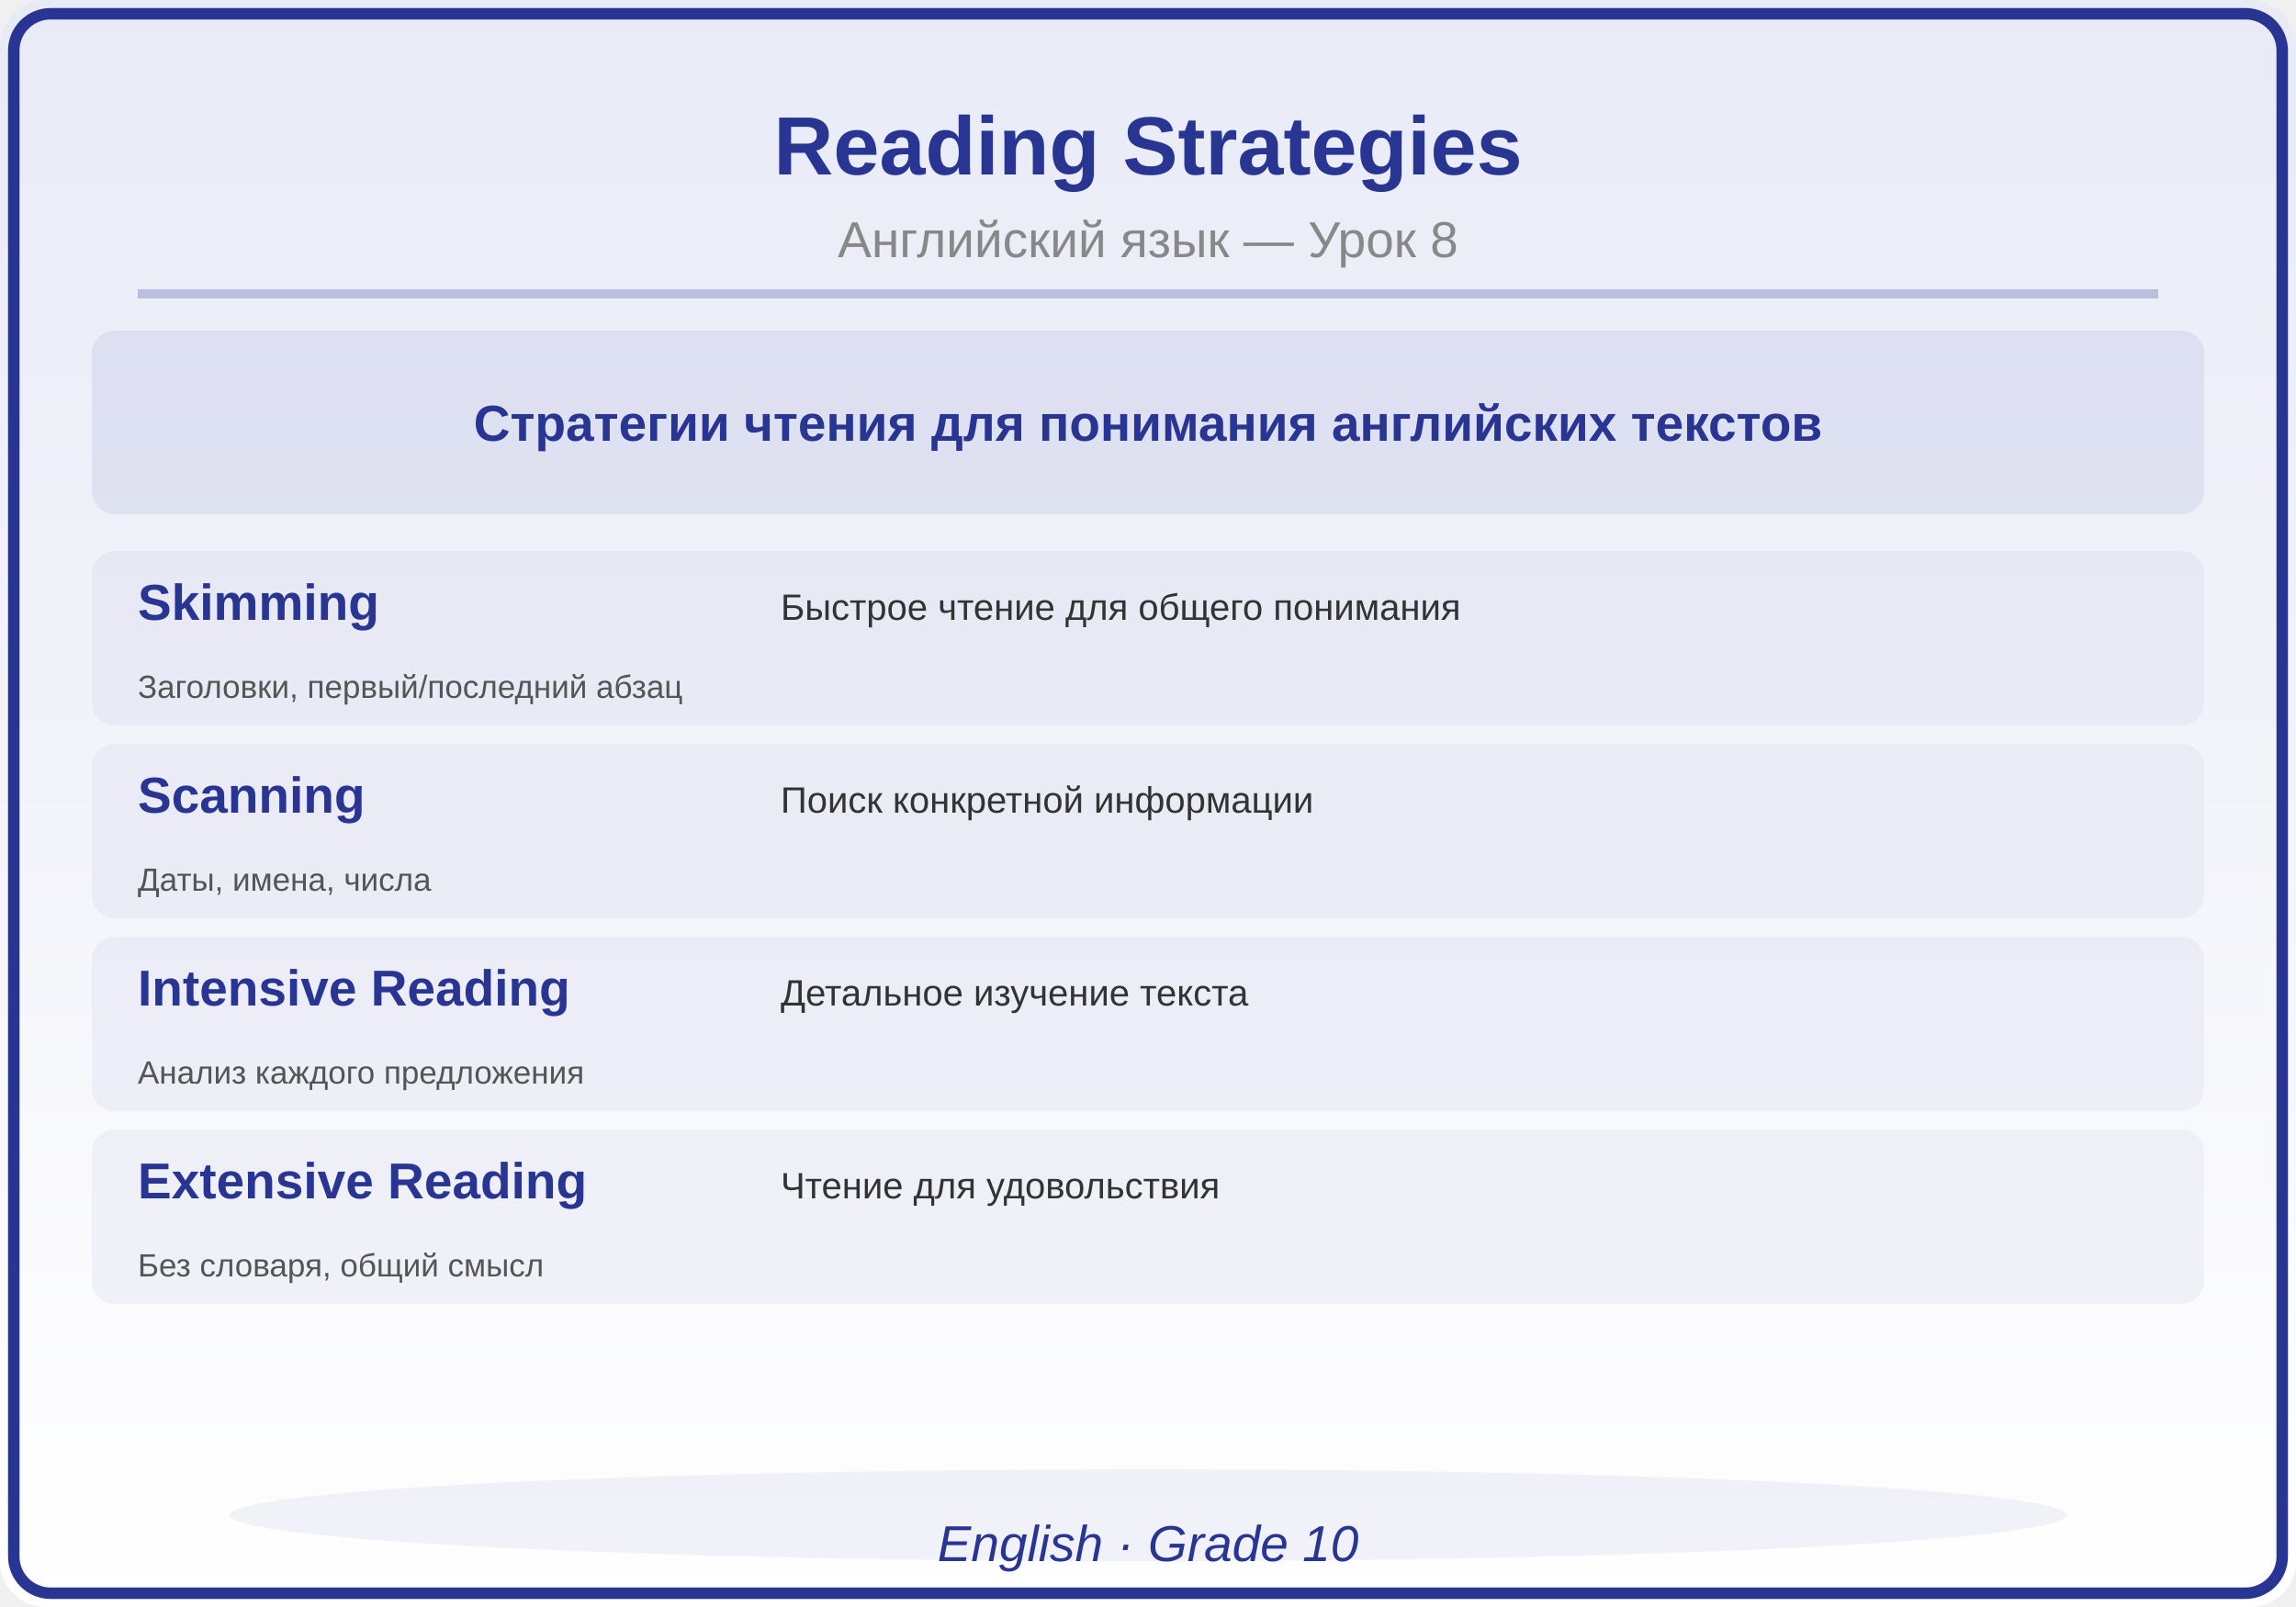
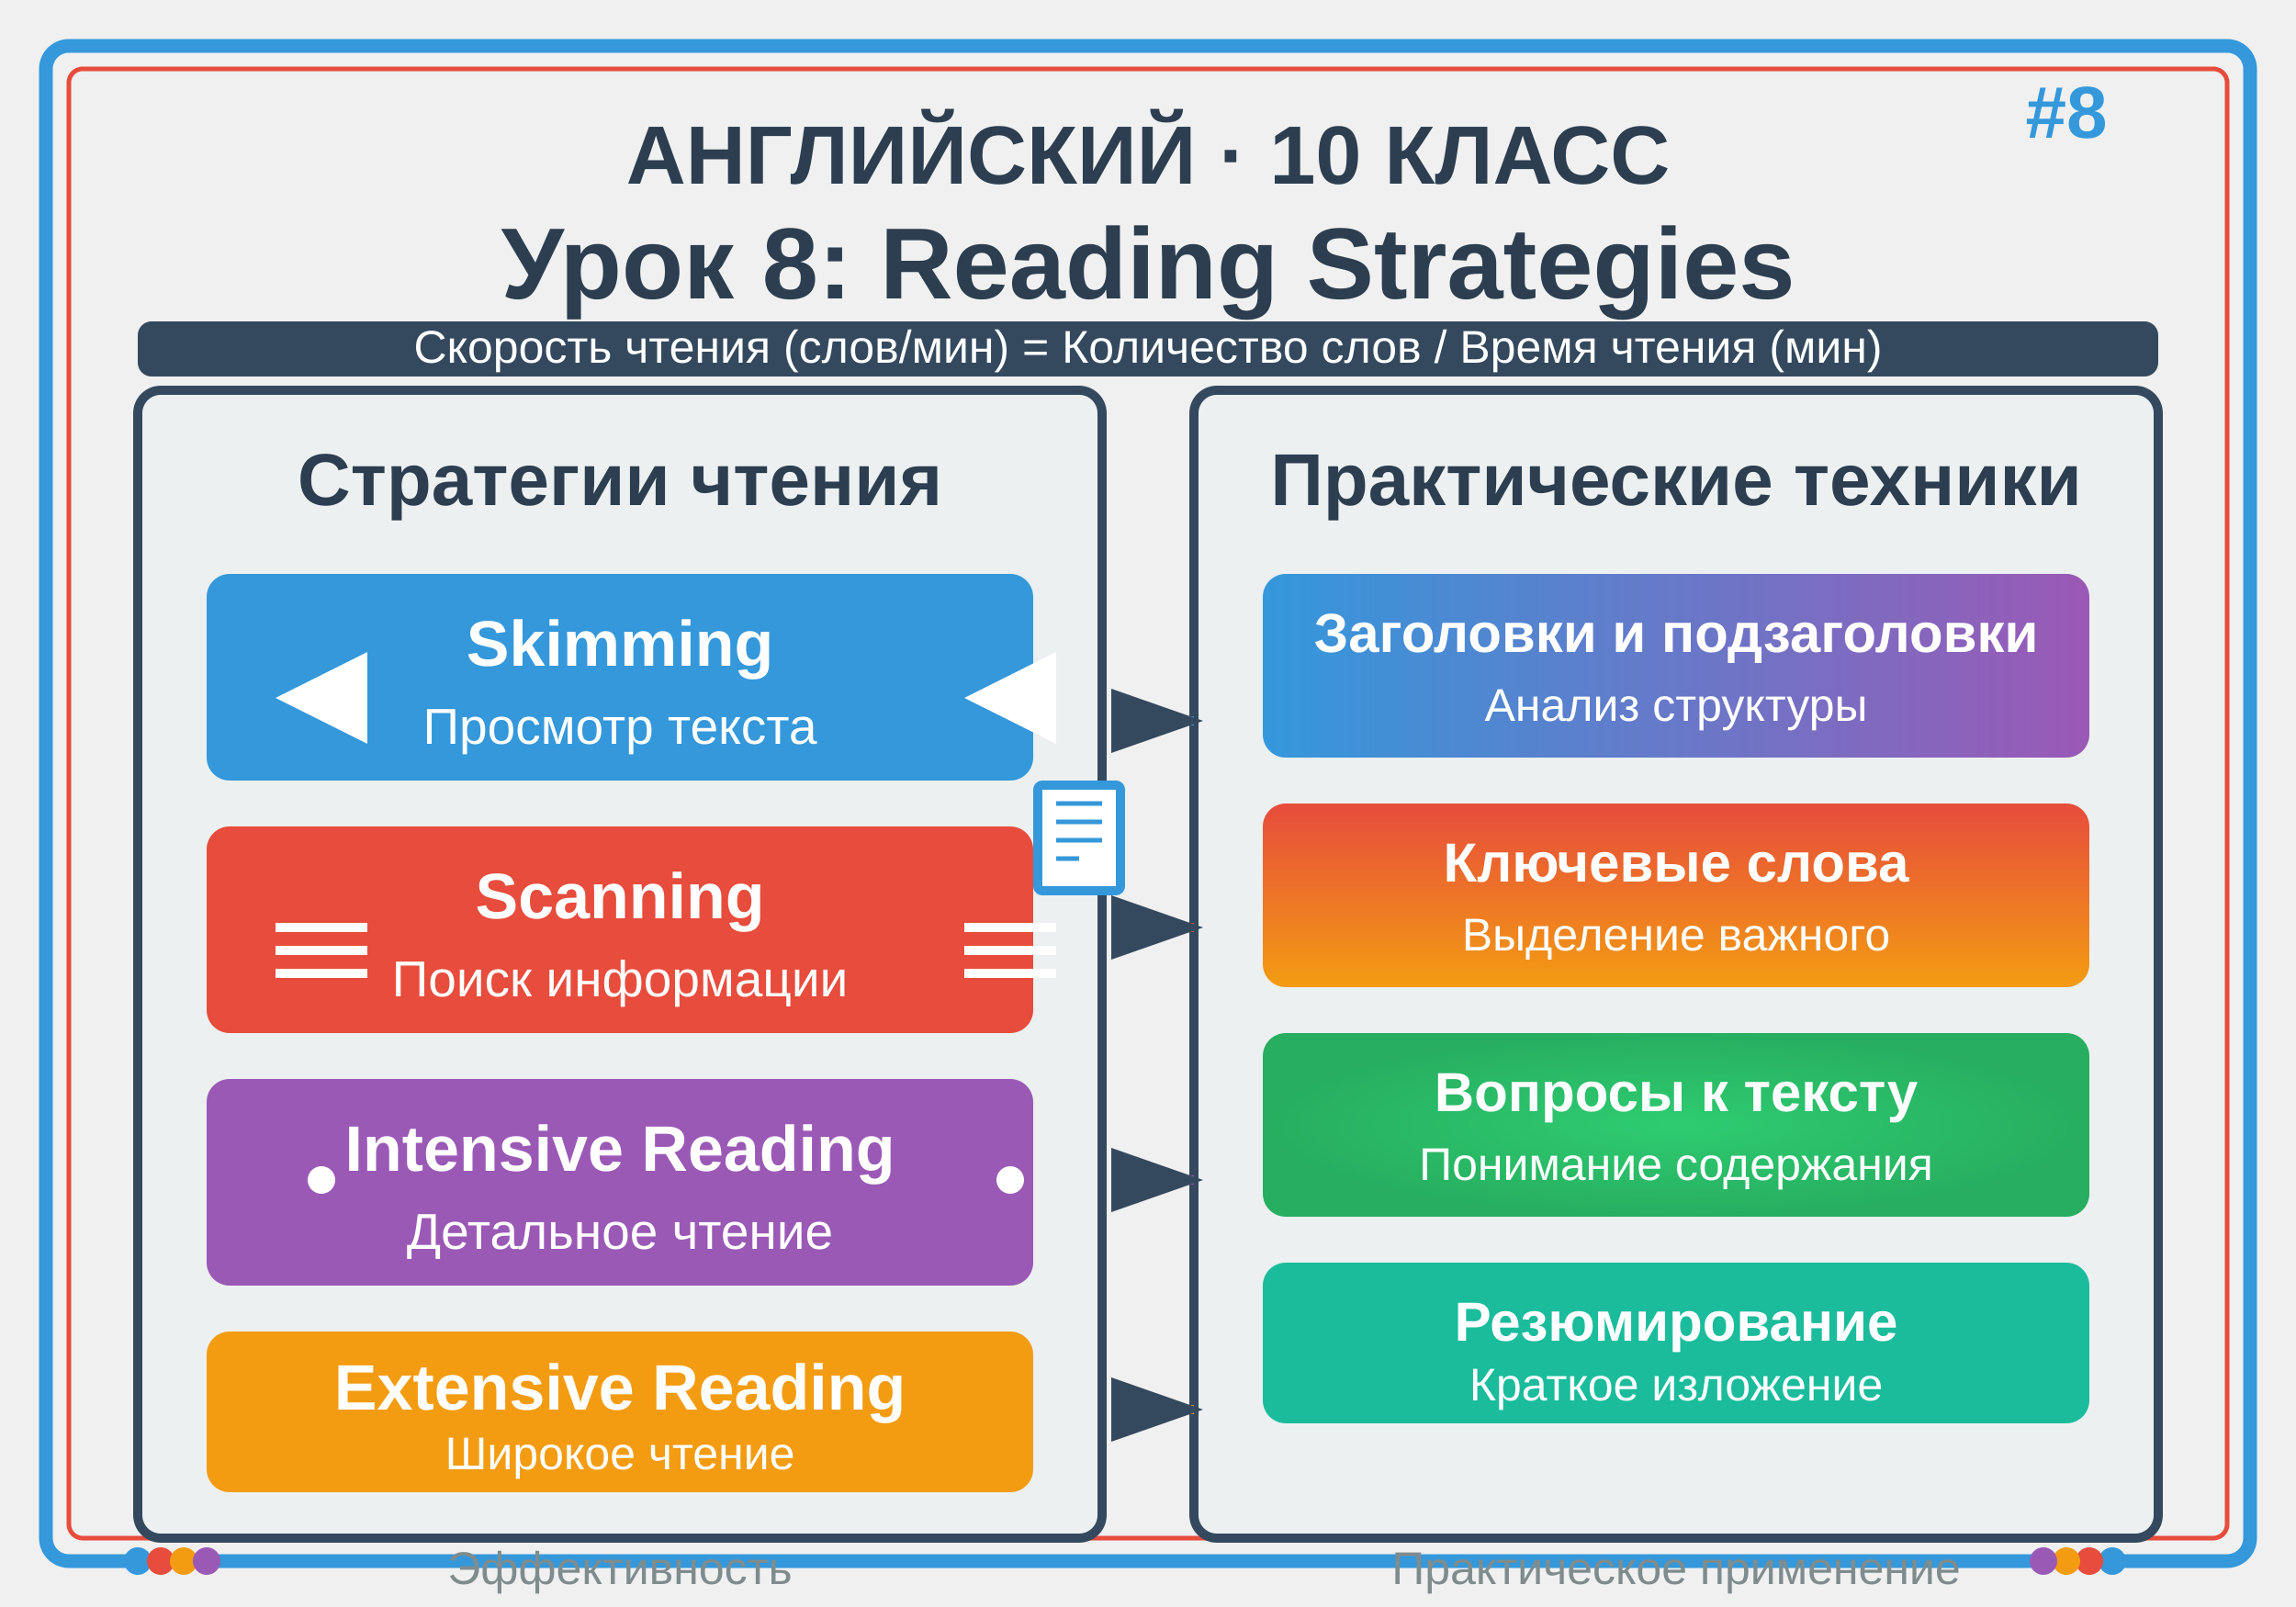
<svg xmlns="http://www.w3.org/2000/svg" viewBox="0 0 500 350">
+   <rect x="10" y="10" width="480" height="330" fill="none" stroke="#3498db" stroke-width="3" rx="5" />
+   <rect x="15" y="15" width="470" height="320" fill="none" stroke="#e74c3c" stroke-width="1" rx="3" />
+   <text x="250" y="40" text-anchor="middle" font-family="Arial, sans-serif" font-size="18" font-weight="bold" fill="#2c3e50">АНГЛИЙСКИЙ · 10 КЛАСС</text>
+   <text x="250" y="65" text-anchor="middle" font-family="Arial, sans-serif" font-size="22" font-weight="bold" fill="#2c3e50">Урок 8: Reading Strategies</text>
+   <text x="450" y="30" text-anchor="middle" font-family="Arial, sans-serif" font-size="16" font-weight="bold" fill="#3498db">#8</text>
  <defs>
-     <linearGradient id="bg" x1="0" y1="0" x2="0" y2="1">
-       <stop offset="0%" stop-color="#E8EAF6" />
-       <stop offset="100%" stop-color="#FFFFFF" />
+     <linearGradient id="grad1" x1="0%" y1="0%" x2="100%" y2="0%">
+       <stop offset="0%" style="stop-color:#3498db;stop-opacity:1" />
+       <stop offset="100%" style="stop-color:#9b59b6;stop-opacity:1" />
    </linearGradient>
+     <linearGradient id="grad2" x1="0%" y1="0%" x2="0%" y2="100%">
+       <stop offset="0%" style="stop-color:#e74c3c;stop-opacity:1" />
+       <stop offset="100%" style="stop-color:#f39c12;stop-opacity:1" />
+     </linearGradient>
+     <radialGradient id="grad3">
+       <stop offset="0%" style="stop-color:#2ecc71;stop-opacity:1" />
+       <stop offset="100%" style="stop-color:#27ae60;stop-opacity:1" />
+     </radialGradient>
  </defs>
-   <rect width="500" height="350" fill="url(#bg)" rx="10" />
-   <rect x="3" y="3" width="494" height="344" rx="8" fill="none" stroke="#283593" stroke-width="2.5" />
-   <text x="250" y="38" font-family="Arial,sans-serif" font-size="18" font-weight="bold" fill="#283593" text-anchor="middle">Reading Strategies</text>
-   <text x="250" y="56" font-family="Arial,sans-serif" font-size="11" fill="#888888" text-anchor="middle">Английский язык — Урок 8</text>
-   <line x1="30" y1="64" x2="470" y2="64" stroke="#283593" stroke-width="2" opacity="0.25" />
-   <rect x="20" y="72" width="460" height="40" rx="5" fill="#283593" opacity="0.08" />
-   <text x="250" y="96" font-family="Arial,sans-serif" font-size="11" fill="#283593" text-anchor="middle" font-weight="bold">Стратегии чтения для понимания английских текстов</text>
-   <rect x="20" y="120" width="460" height="38" rx="5" fill="#283593" opacity="0.05" />
-   <text x="30" y="135" font-family="Arial,sans-serif" font-size="11" fill="#283593" text-anchor="start" font-weight="bold">Skimming</text>
-   <text x="170" y="135" font-family="Arial,sans-serif" font-size="8" fill="#333333" text-anchor="start" font-weight="normal">Быстрое чтение для общего понимания</text>
-   <text x="30" y="152" font-family="Arial,sans-serif" font-size="7" fill="#555555" text-anchor="start" font-weight="normal">Заголовки, первый/последний абзац</text>
-   <rect x="20" y="162" width="460" height="38" rx="5" fill="#283593" opacity="0.05" />
-   <text x="30" y="177" font-family="Arial,sans-serif" font-size="11" fill="#283593" text-anchor="start" font-weight="bold">Scanning</text>
-   <text x="170" y="177" font-family="Arial,sans-serif" font-size="8" fill="#333333" text-anchor="start" font-weight="normal">Поиск конкретной информации</text>
-   <text x="30" y="194" font-family="Arial,sans-serif" font-size="7" fill="#555555" text-anchor="start" font-weight="normal">Даты, имена, числа</text>
-   <rect x="20" y="204" width="460" height="38" rx="5" fill="#283593" opacity="0.05" />
-   <text x="30" y="219" font-family="Arial,sans-serif" font-size="11" fill="#283593" text-anchor="start" font-weight="bold">Intensive Reading</text>
-   <text x="170" y="219" font-family="Arial,sans-serif" font-size="8" fill="#333333" text-anchor="start" font-weight="normal">Детальное изучение текста</text>
-   <text x="30" y="236" font-family="Arial,sans-serif" font-size="7" fill="#555555" text-anchor="start" font-weight="normal">Анализ каждого предложения</text>
-   <rect x="20" y="246" width="460" height="38" rx="5" fill="#283593" opacity="0.05" />
-   <text x="30" y="261" font-family="Arial,sans-serif" font-size="11" fill="#283593" text-anchor="start" font-weight="bold">Extensive Reading</text>
-   <text x="170" y="261" font-family="Arial,sans-serif" font-size="8" fill="#333333" text-anchor="start" font-weight="normal">Чтение для удовольствия</text>
-   <text x="30" y="278" font-family="Arial,sans-serif" font-size="7" fill="#555555" text-anchor="start" font-weight="normal">Без словаря, общий смысл</text>
-   <ellipse cx="250" cy="330" rx="200" ry="10" fill="#283593" opacity="0.06" />
-   <text x="250" y="340" font-family="Arial,sans-serif" font-size="11" fill="#283593" text-anchor="middle" font-style="italic">English · Grade 10</text>
+   <rect x="30" y="85" width="210" height="250" fill="#ecf0f1" stroke="#34495e" stroke-width="2" rx="5" />
+   <text x="135" y="110" text-anchor="middle" font-family="Arial, sans-serif" font-size="16" font-weight="bold" fill="#2c3e50">Стратегии чтения</text>
+   <rect x="45" y="125" width="180" height="45" fill="#3498db" rx="5" />
+   <text x="135" y="145" text-anchor="middle" font-family="Arial, sans-serif" font-size="14" font-weight="bold" fill="white">Skimming</text>
+   <text x="135" y="162" text-anchor="middle" font-family="Arial, sans-serif" font-size="11" fill="white">Просмотр текста</text>
+   <path d="M60 152 L80 142 L80 162 Z" fill="white" />
+   <path d="M210 152 L230 142 L230 162 Z" fill="white" />
+   <rect x="45" y="180" width="180" height="45" fill="#e74c3c" rx="5" />
+   <text x="135" y="200" text-anchor="middle" font-family="Arial, sans-serif" font-size="14" font-weight="bold" fill="white">Scanning</text>
+   <text x="135" y="217" text-anchor="middle" font-family="Arial, sans-serif" font-size="11" fill="white">Поиск информации</text>
+   <line x1="60" y1="202" x2="80" y2="202" stroke="white" stroke-width="2" />
+   <line x1="60" y1="207" x2="80" y2="207" stroke="white" stroke-width="2" />
+   <line x1="60" y1="212" x2="80" y2="212" stroke="white" stroke-width="2" />
+   <line x1="210" y1="202" x2="230" y2="202" stroke="white" stroke-width="2" />
+   <line x1="210" y1="207" x2="230" y2="207" stroke="white" stroke-width="2" />
+   <line x1="210" y1="212" x2="230" y2="212" stroke="white" stroke-width="2" />
+   <rect x="45" y="235" width="180" height="45" fill="#9b59b6" rx="5" />
+   <text x="135" y="255" text-anchor="middle" font-family="Arial, sans-serif" font-size="14" font-weight="bold" fill="white">Intensive Reading</text>
+   <text x="135" y="272" text-anchor="middle" font-family="Arial, sans-serif" font-size="11" fill="white">Детальное чтение</text>
+   <circle cx="70" cy="257" r="3" fill="white" />
+   <circle cx="220" cy="257" r="3" fill="white" />
+   <rect x="45" y="290" width="180" height="35" fill="#f39c12" rx="5" />
+   <text x="135" y="307" text-anchor="middle" font-family="Arial, sans-serif" font-size="14" font-weight="bold" fill="white">Extensive Reading</text>
+   <text x="135" y="320" text-anchor="middle" font-family="Arial, sans-serif" font-size="10" fill="white">Широкое чтение</text>
+   <rect x="260" y="85" width="210" height="250" fill="#ecf0f1" stroke="#34495e" stroke-width="2" rx="5" />
+   <text x="365" y="110" text-anchor="middle" font-family="Arial, sans-serif" font-size="16" font-weight="bold" fill="#2c3e50">Практические техники</text>
+   <rect x="275" y="125" width="180" height="40" fill="url(#grad1)" rx="5" />
+   <text x="365" y="142" text-anchor="middle" font-family="Arial, sans-serif" font-size="12" font-weight="bold" fill="white">Заголовки и подзаголовки</text>
+   <text x="365" y="157" text-anchor="middle" font-family="Arial, sans-serif" font-size="10" fill="white">Анализ структуры</text>
+   <rect x="275" y="175" width="180" height="40" fill="url(#grad2)" rx="5" />
+   <text x="365" y="192" text-anchor="middle" font-family="Arial, sans-serif" font-size="12" font-weight="bold" fill="white">Ключевые слова</text>
+   <text x="365" y="207" text-anchor="middle" font-family="Arial, sans-serif" font-size="10" fill="white">Выделение важного</text>
+   <rect x="275" y="225" width="180" height="40" fill="url(#grad3)" rx="5" />
+   <text x="365" y="242" text-anchor="middle" font-family="Arial, sans-serif" font-size="12" font-weight="bold" fill="white">Вопросы к тексту</text>
+   <text x="365" y="257" text-anchor="middle" font-family="Arial, sans-serif" font-size="10" fill="white">Понимание содержания</text>
+   <rect x="275" y="275" width="180" height="35" fill="#1abc9c" rx="5" />
+   <text x="365" y="292" text-anchor="middle" font-family="Arial, sans-serif" font-size="12" font-weight="bold" fill="white">Резюмирование</text>
+   <text x="365" y="305" text-anchor="middle" font-family="Arial, sans-serif" font-size="10" fill="white">Краткое изложение</text>
+   <path d="M245 157 L260 157" stroke="#3498db" stroke-width="2" marker-end="url(#arrowhead)" />
+   <path d="M245 202 L260 202" stroke="#e74c3c" stroke-width="2" marker-end="url(#arrowhead)" />
+   <path d="M245 257 L260 257" stroke="#9b59b6" stroke-width="2" marker-end="url(#arrowhead)" />
+   <path d="M245 307 L260 307" stroke="#f39c12" stroke-width="2" marker-end="url(#arrowhead)" />
+   <defs>
+     <marker id="arrowhead" markerWidth="10" markerHeight="7" refX="9" refY="3.5" orient="auto">
+       <polygon points="0 0, 10 3.5, 0 7" fill="#34495e" />
+     </marker>
+   </defs>
+   <rect x="225" y="170" width="20" height="25" fill="#3498db" rx="2" />
+   <rect x="227" y="172" width="16" height="21" fill="white" />
+   <line x1="230" y1="175" x2="240" y2="175" stroke="#3498db" stroke-width="1" />
+   <line x1="230" y1="179" x2="240" y2="179" stroke="#3498db" stroke-width="1" />
+   <line x1="230" y1="183" x2="240" y2="183" stroke="#3498db" stroke-width="1" />
+   <line x1="230" y1="187" x2="235" y2="187" stroke="#3498db" stroke-width="1" />
+   <rect x="30" y="70" width="440" height="12" fill="#34495e" rx="3" />
+   <text x="250" y="79" text-anchor="middle" font-family="Arial, sans-serif" font-size="10" fill="white">Скорость чтения (слов/мин) = Количество слов / Время чтения (мин)</text>
+   <text x="135" y="345" text-anchor="middle" font-family="Arial, sans-serif" font-size="10" fill="#7f8c8d">Эффективность</text>
+   <text x="365" y="345" text-anchor="middle" font-family="Arial, sans-serif" font-size="10" fill="#7f8c8d">Практическое применение</text>
+   <circle cx="30" cy="340" r="3" fill="#3498db" />
+   <circle cx="35" cy="340" r="3" fill="#e74c3c" />
+   <circle cx="40" cy="340" r="3" fill="#f39c12" />
+   <circle cx="45" cy="340" r="3" fill="#9b59b6" />
+   <circle cx="460" cy="340" r="3" fill="#3498db" />
+   <circle cx="455" cy="340" r="3" fill="#e74c3c" />
+   <circle cx="450" cy="340" r="3" fill="#f39c12" />
+   <circle cx="445" cy="340" r="3" fill="#9b59b6" />
</svg>
